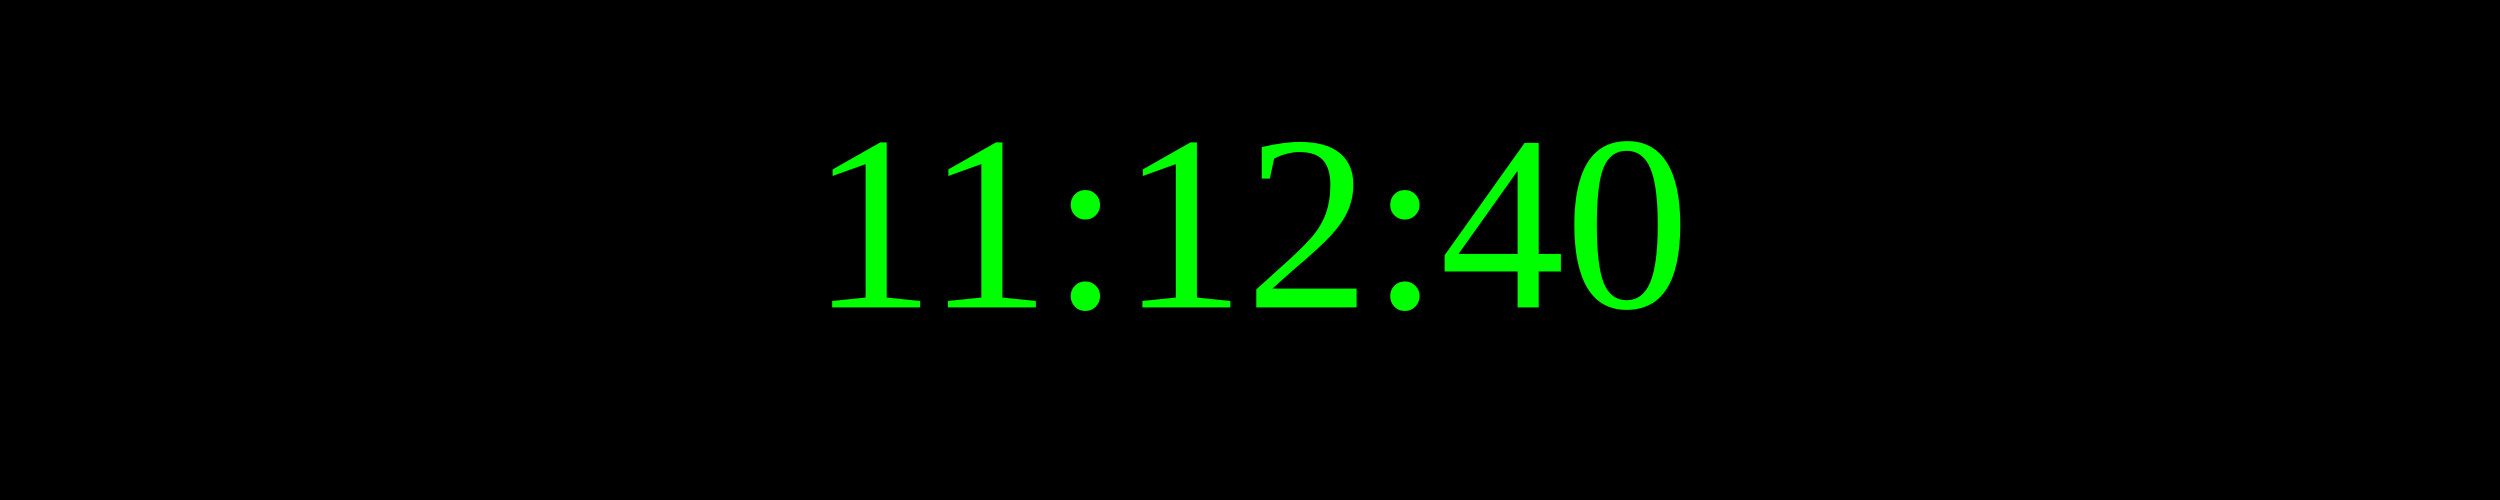
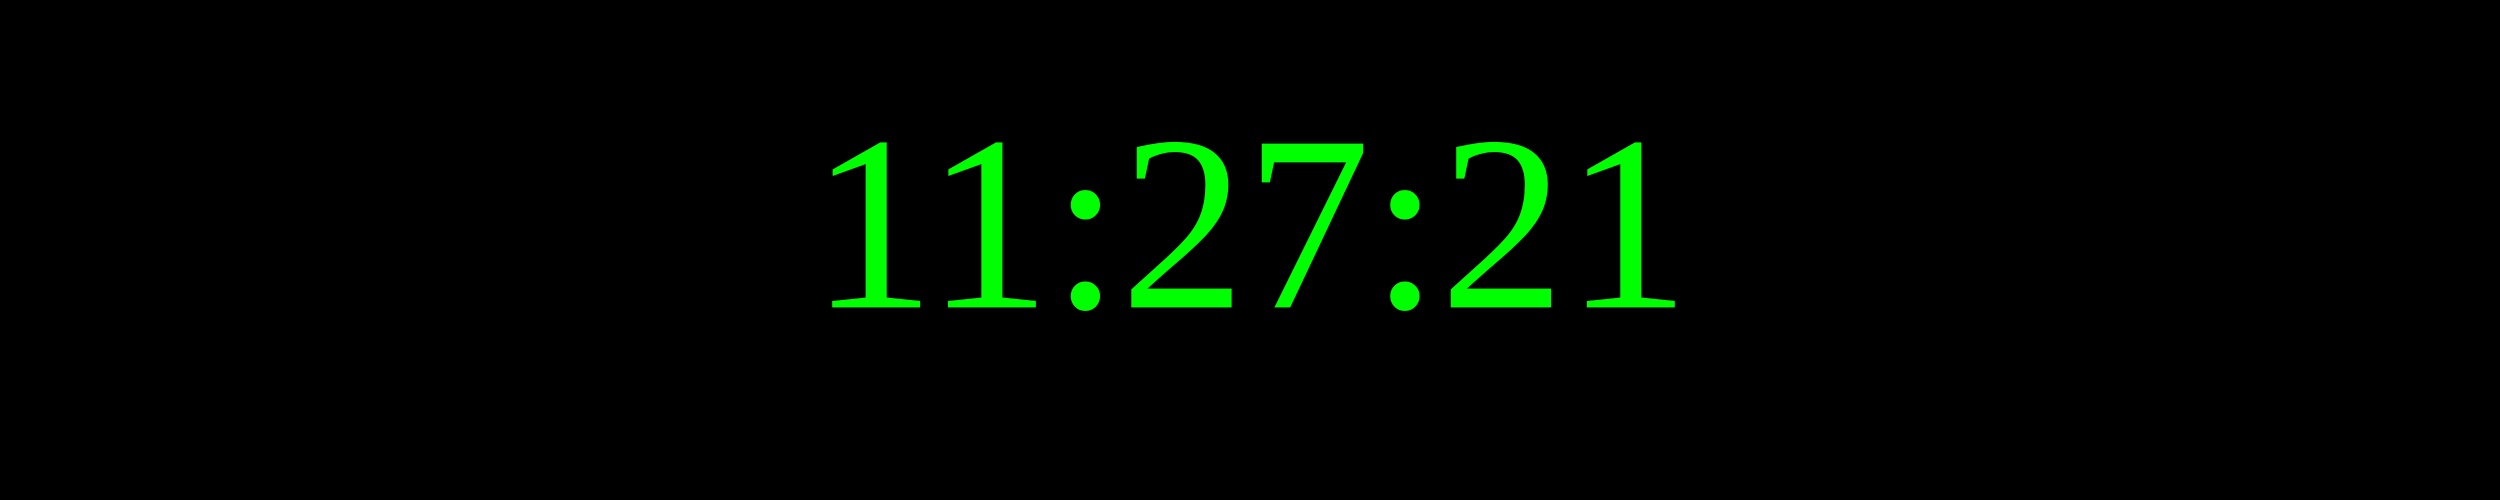
<svg xmlns="http://www.w3.org/2000/svg" width="250" height="50">
  <rect width="100%" height="100%" fill="black" />
  <text x="50%" y="50%" font-size="25" fill="lime" text-anchor="middle" dominant-baseline="middle">
- 11:12:40
+ 11:27:21
</text>
</svg>
